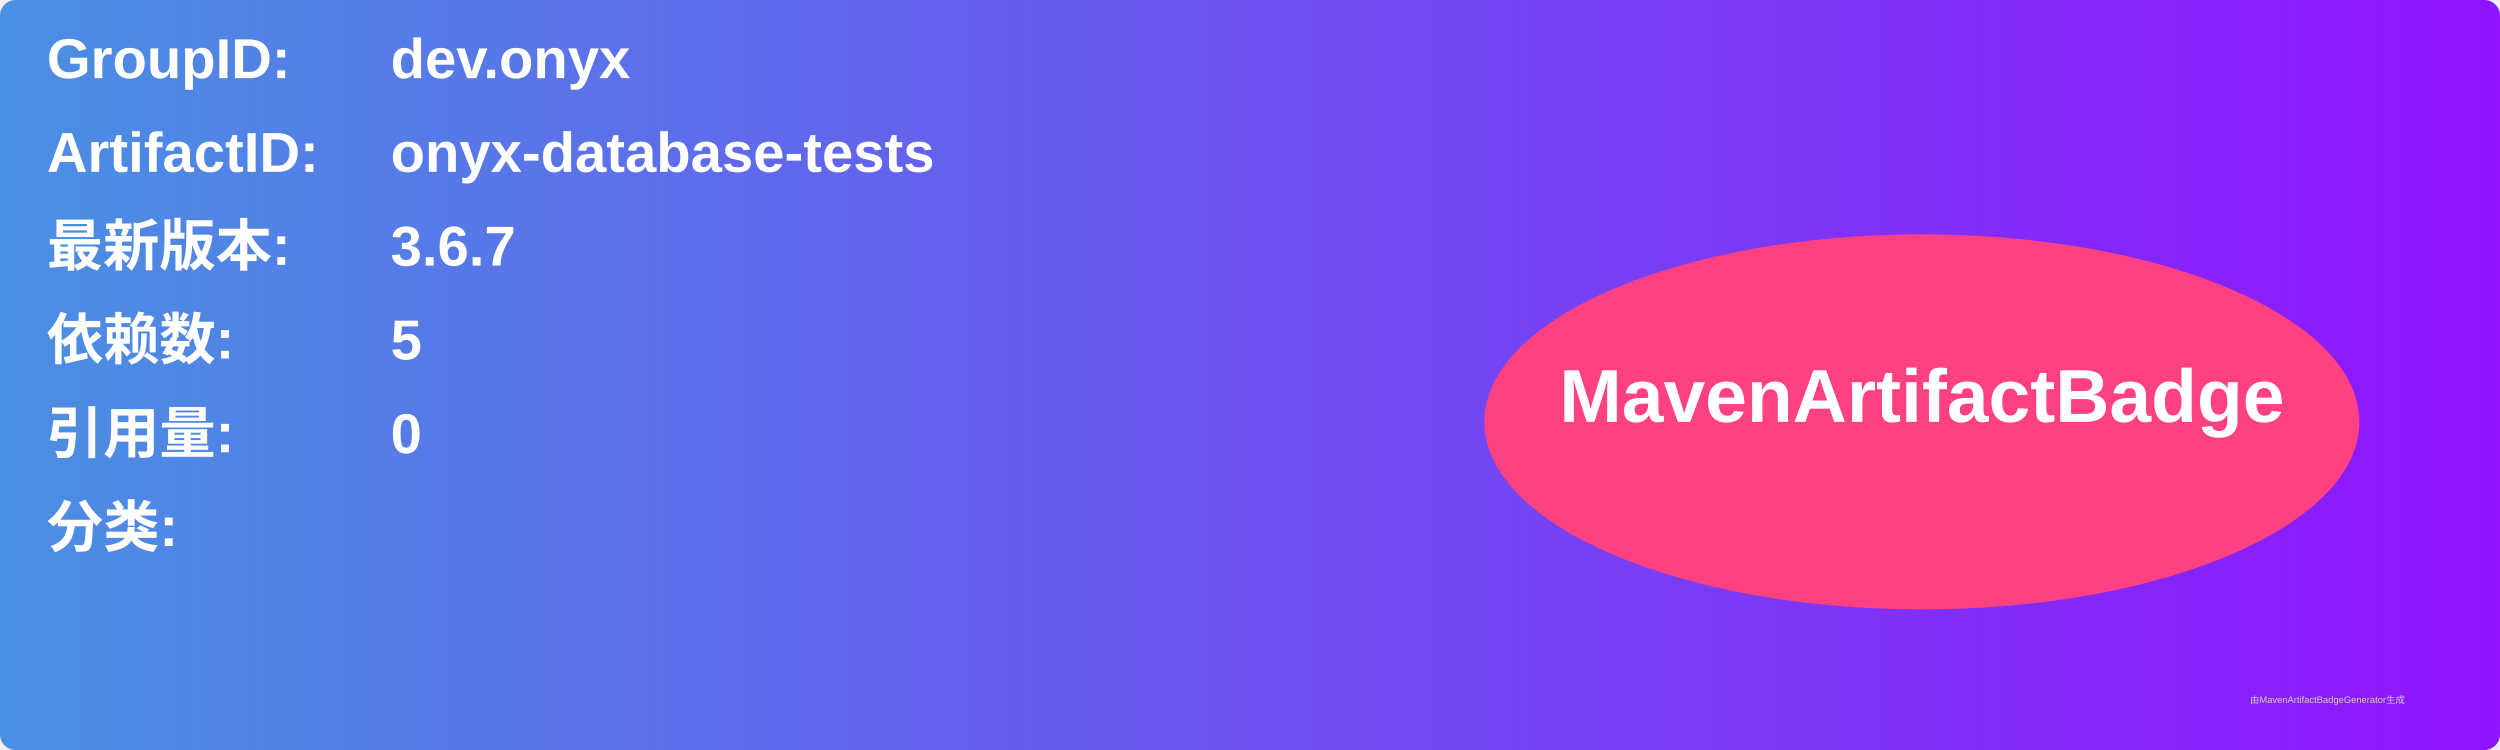
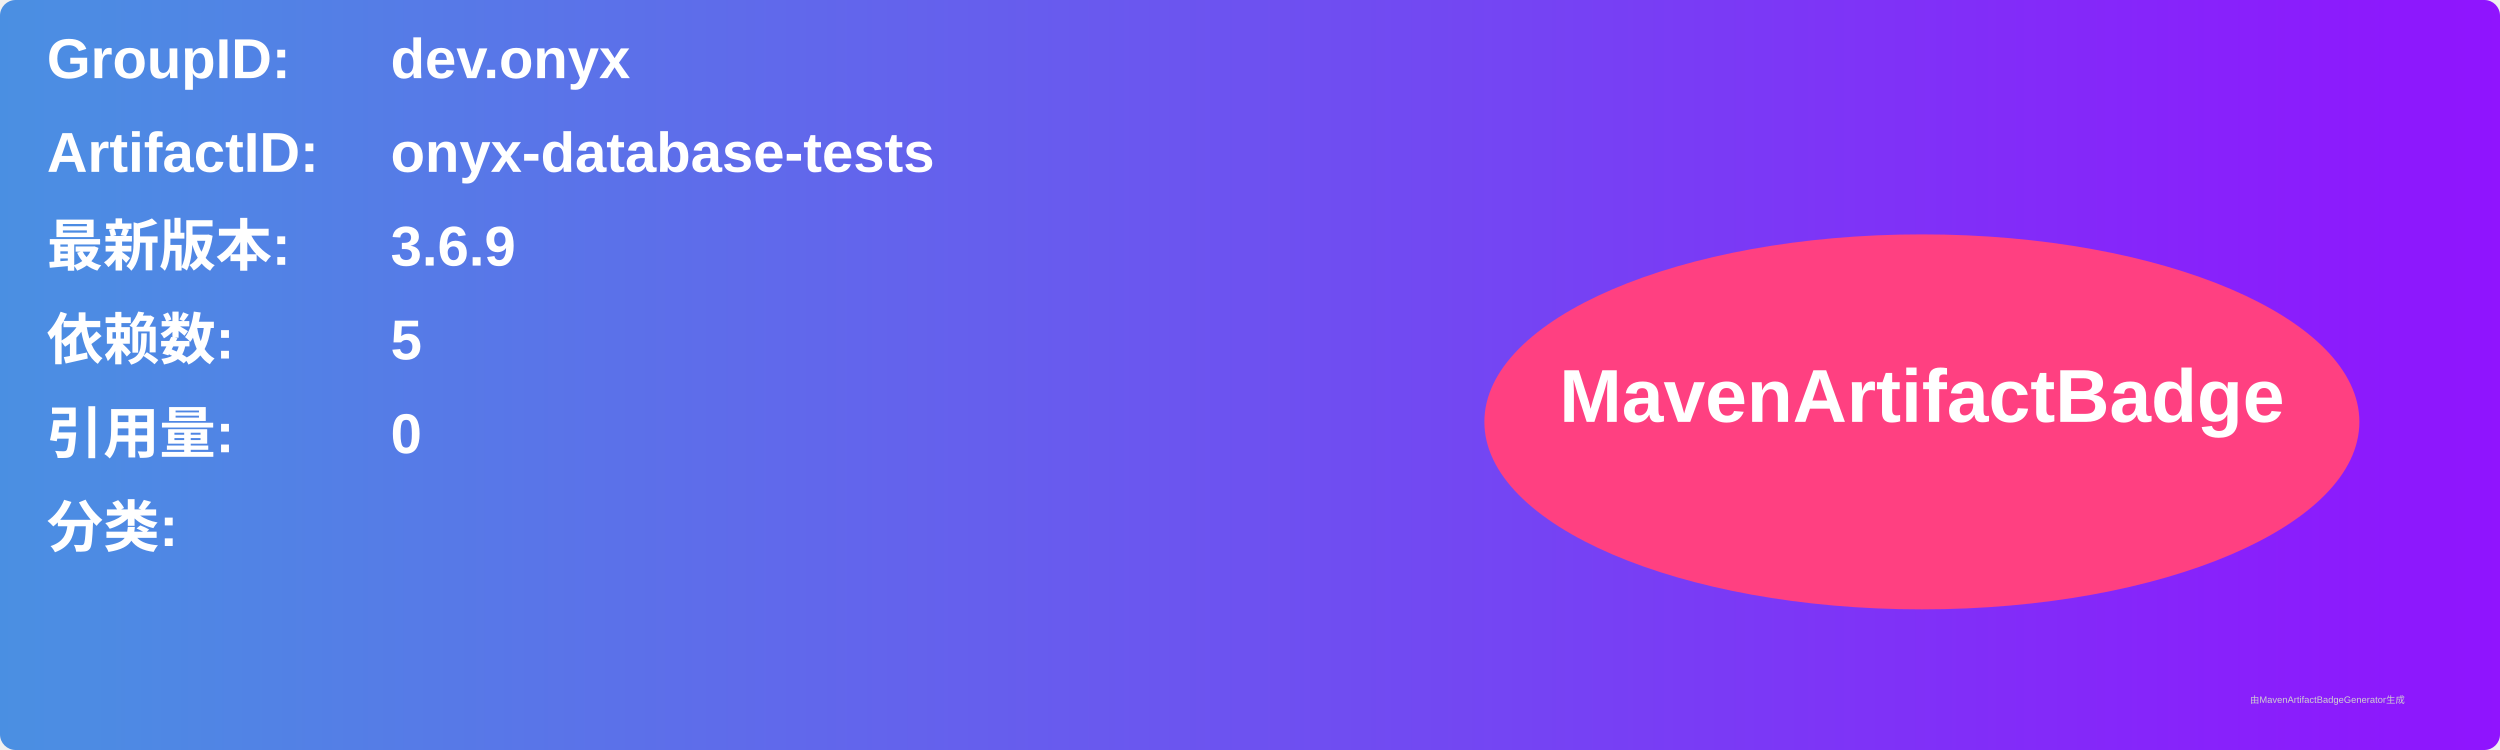
<svg xmlns="http://www.w3.org/2000/svg" width="800" height="240" viewBox="0 0 800 240">
  <linearGradient id="grad" x1="0%" y1="0%" x2="100%" y2="0%">
    <stop offset="0%" stop-color="#4a90e2" />
    <stop offset="100%" stop-color="#9013fe" />
  </linearGradient>
  <rect width="100%" height="100%" rx="5" ry="5" fill="url(#grad)" />
  <g transform="translate(15, 15)">
    <text x="0" y="10" font-family="Arial" font-size="18" fill="white" font-weight="bold" width="260">GroupID:</text>
    <text x="110" y="10" font-family="Arial" font-size="18" fill="white" font-weight="bold" width="460">dev.onyx</text>
    <text x="0" y="40" font-family="Arial" font-size="18" fill="white" font-weight="bold" width="260">ArtifactID:</text>
    <text x="110" y="40" font-family="Arial" font-size="18" fill="white" font-weight="bold" width="460">onyx-database-tests</text>
    <text x="0" y="70" font-family="Arial" font-size="18" fill="white" font-weight="bold">最新版本:</text>
    <text x="110" y="70" font-family="Arial" font-size="18" fill="white" font-weight="bold">
-       <tspan font-weight="bold">3.6.7</tspan>
+       <tspan font-weight="bold">3.6.9</tspan>
    </text>
    <text x="0" y="100" font-family="Arial" font-size="18" fill="white" font-weight="bold">依赖数: </text>
    <text x="110" y="100" font-family="Arial" font-size="18" fill="white">
      <tspan font-weight="bold">5</tspan>
    </text>
    <text x="0" y="130" font-family="Arial" font-size="18" fill="white" font-weight="bold">引用量: </text>
    <text x="110" y="130" font-family="Arial" font-size="18" fill="white">
      <tspan font-weight="bold">0</tspan>
    </text>
    <text x="0" y="160" font-family="Arial" font-size="18" fill="white" font-weight="bold">分类:</text>
    <text x="10" y="190" font-family="Arial" font-size="10" fill="white">
      <tspan font-weight="bold" />
    </text>
    <ellipse cx="600" cy="120" rx="140" ry="60" fill="#ff4081" />
    <text x="600" y="120" text-anchor="middle" font-family="Arial" font-size="24" fill="white" font-weight="bold">MavenArtifactBadge</text>
  </g>
  <text x="720" y="225" font-family="Arial" font-size="3" fill="#d0d0d0">由MavenArtifactBadgeGenerator生成</text>
</svg>
